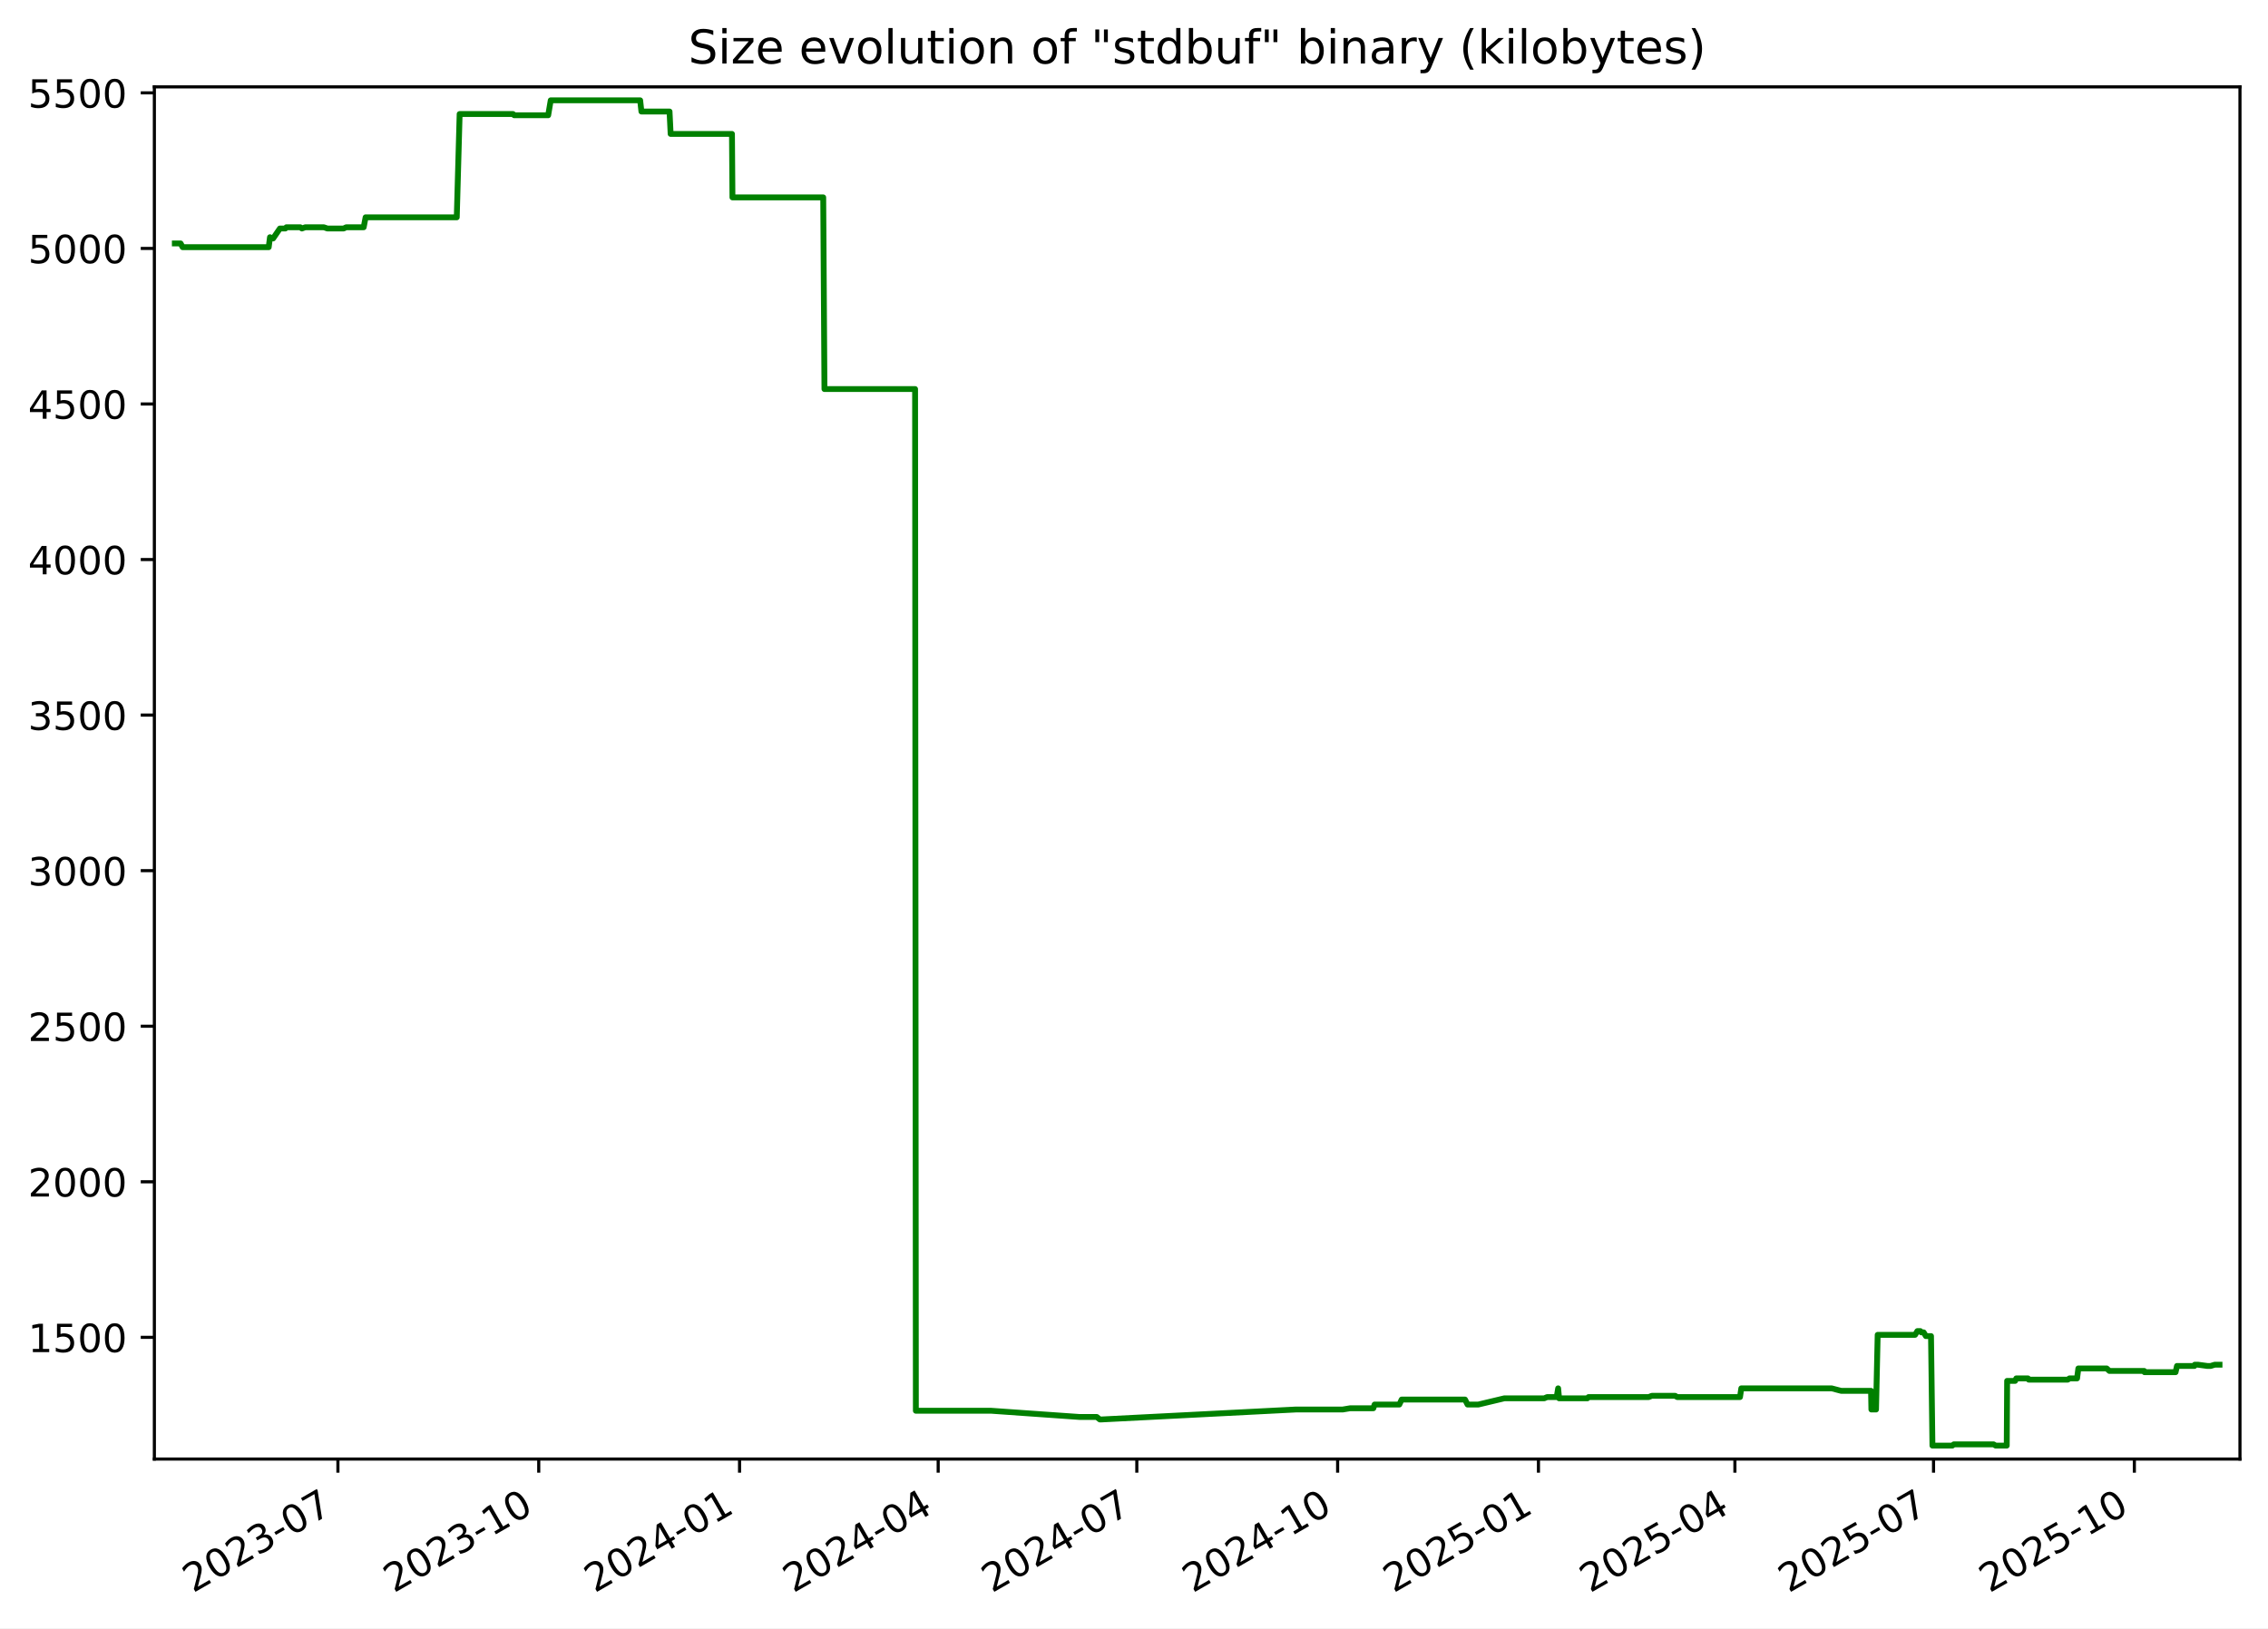
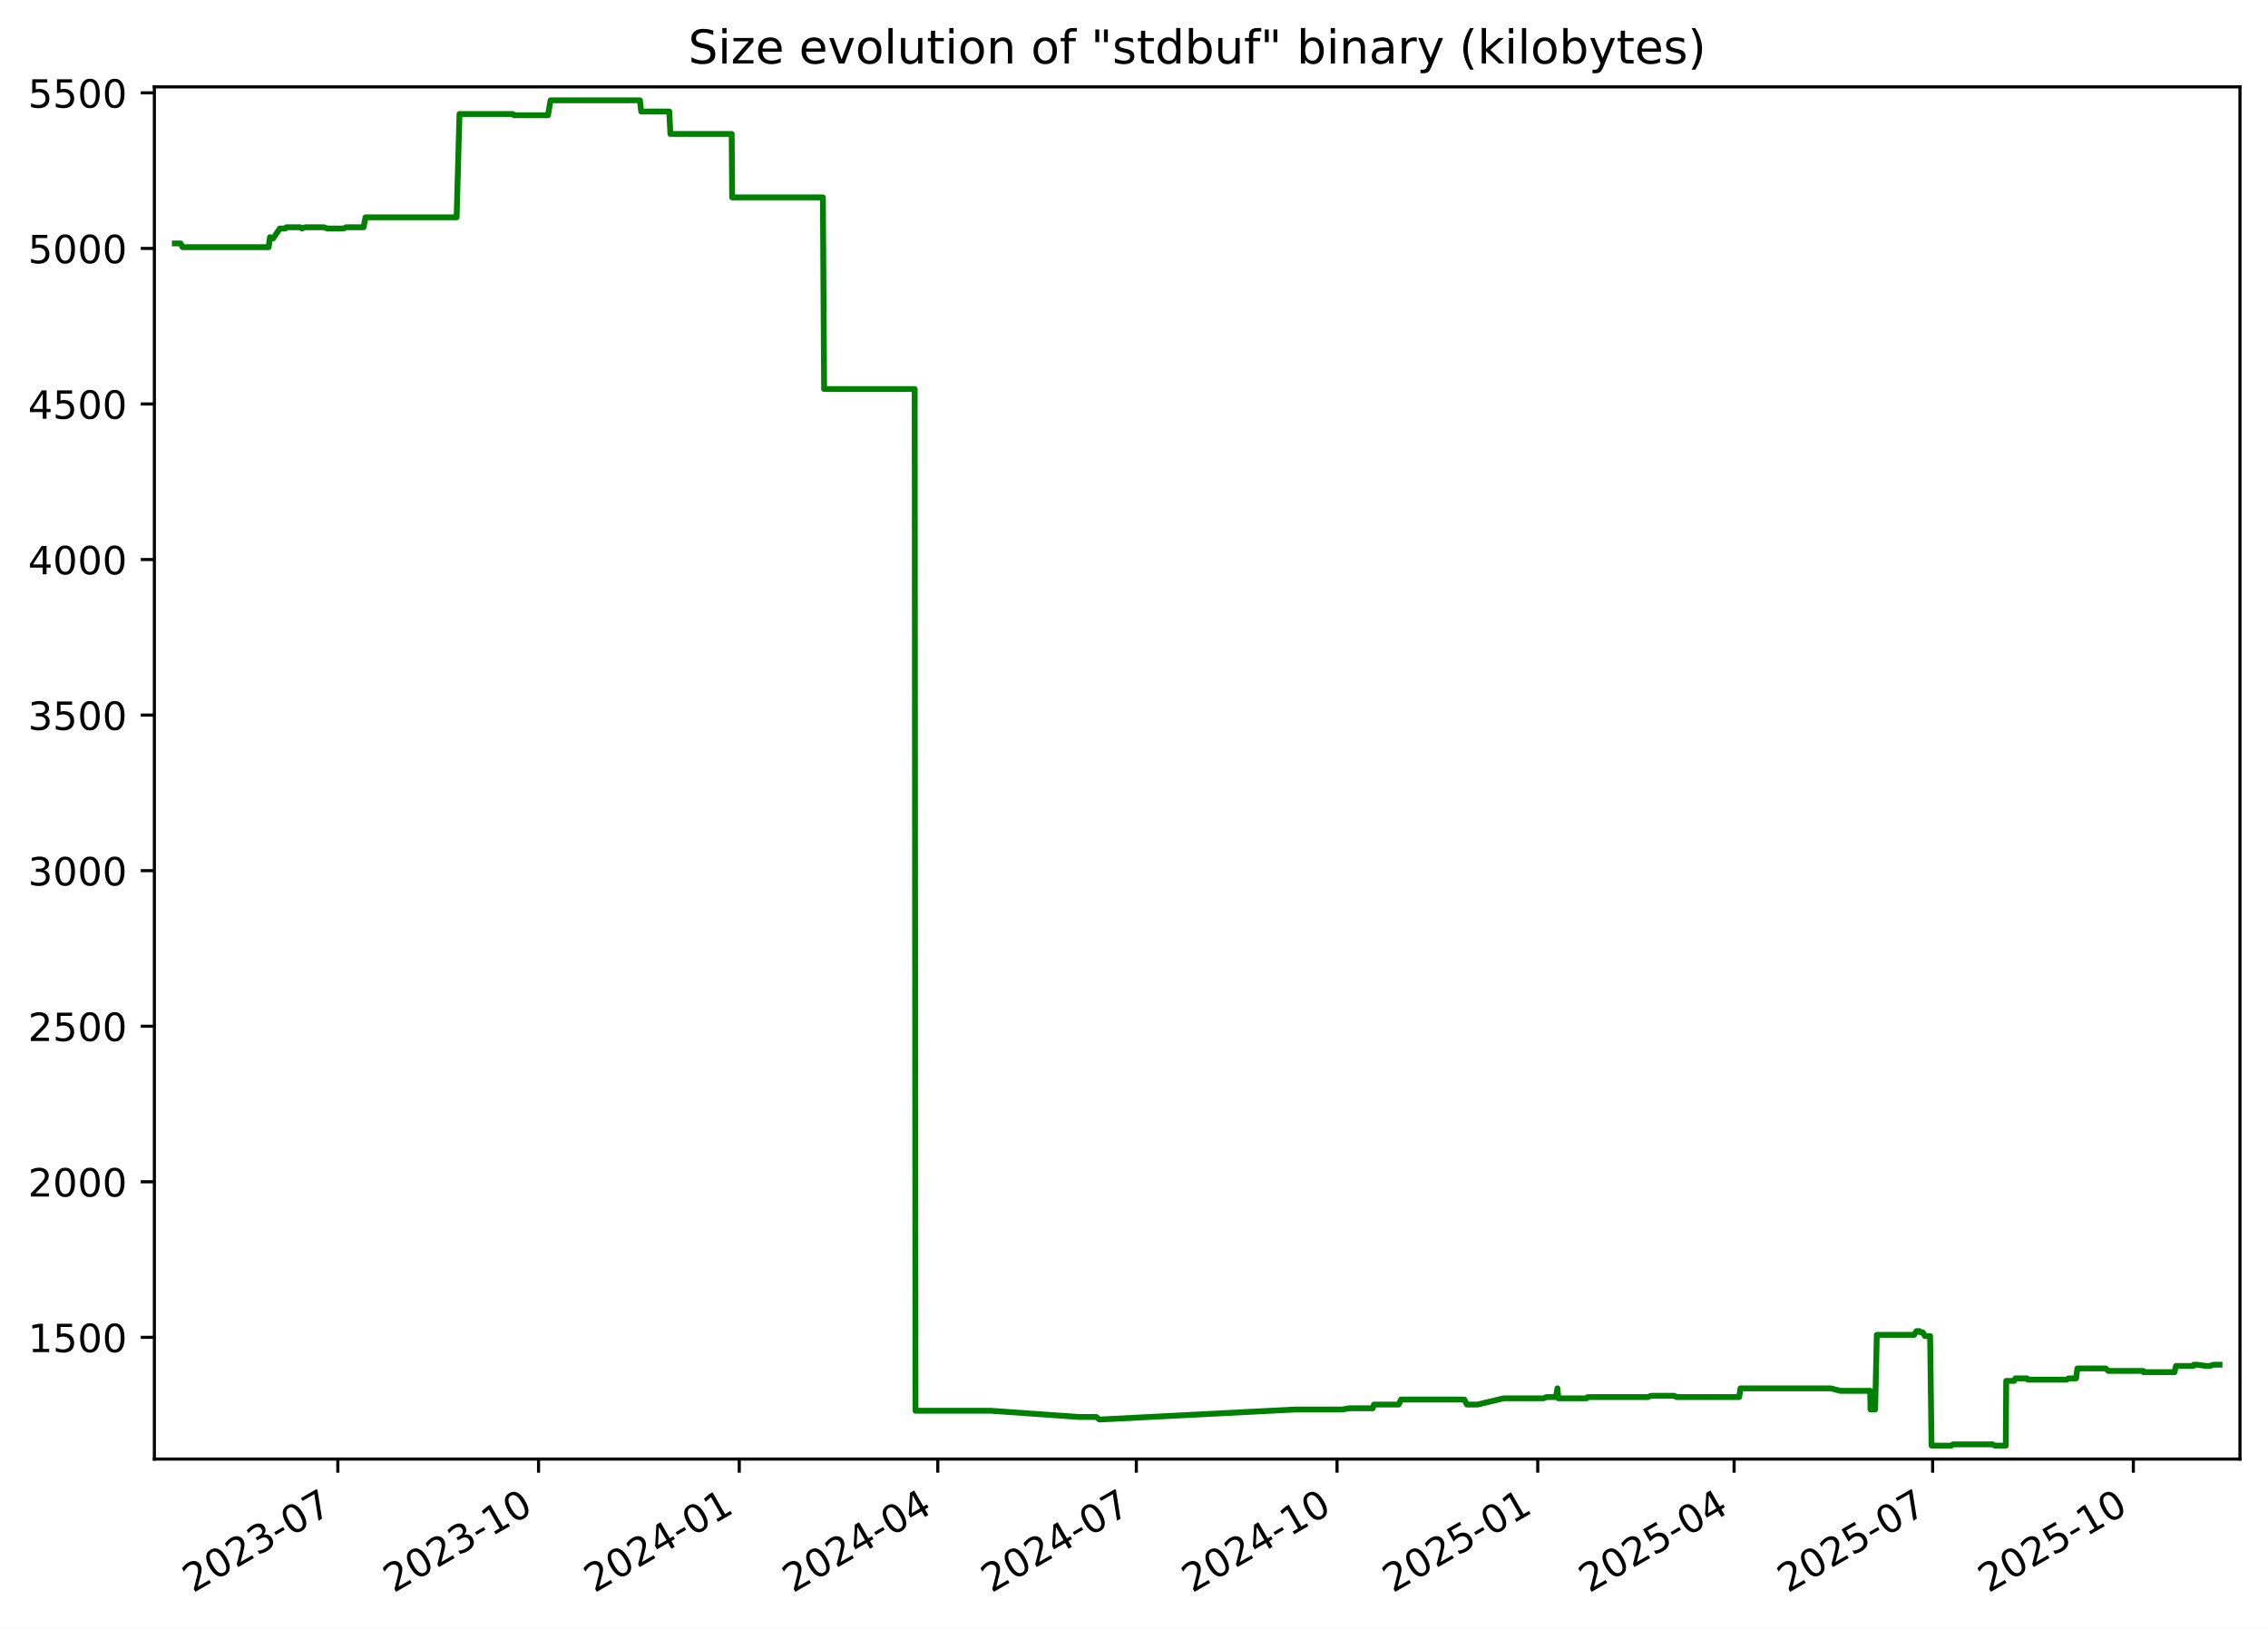
<svg xmlns="http://www.w3.org/2000/svg" xmlns:xlink="http://www.w3.org/1999/xlink" width="582.53pt" height="418.303pt" viewBox="0 0 582.53 418.303" version="1.1">
  <defs>
    <style type="text/css">*{stroke-linejoin: round; stroke-linecap: butt}</style>
  </defs>
  <g id="figure_1">
    <g id="patch_1">
      <path d="M -0 418.303  L 582.53 418.303  L 582.53 0  L -0 0  z " style="fill: #ffffff" />
    </g>
    <g id="axes_1">
      <g id="patch_2">
        <path d="M 39.65 374.83  L 575.33 374.83  L 575.33 22.318  L 39.65 22.318  z " style="fill: #ffffff" />
      </g>
      <g id="matplotlib.axis_1">
        <g id="xtick_1">
          <g id="line2d_1">
            <defs>
-               <path id="me5de325176" d="M 0 0  L 0 3.5  " style="stroke: #000000; stroke-width: 0.8" />
+               <path id="m847fffe5ec" d="M 0 0  L 0 3.5  " style="stroke: #000000; stroke-width: 0.8" />
            </defs>
            <g>
-               <use xlink:href="#me5de325176" x="86.793" y="374.83" style="stroke: #000000; stroke-width: 0.8" />
+               <use xlink:href="#m847fffe5ec" x="86.772" y="374.83" style="stroke: #000000; stroke-width: 0.8" />
            </g>
          </g>
          <g id="text_1">
-             <g transform="translate(49.56853 409.302) rotate(-30) scale(0.1 -0.1)">
+             <g transform="translate(49.54704 409.302) rotate(-30) scale(0.1 -0.1)">
              <defs>
                <path id="DejaVuSans-32" d="M 1228 531  L 3431 531  L 3431 0  L 469 0  L 469 531  Q 828 903 1448 1529  Q 2069 2156 2228 2338  Q 2531 2678 2651 2914  Q 2772 3150 2772 3378  Q 2772 3750 2511 3984  Q 2250 4219 1831 4219  Q 1534 4219 1204 4116  Q 875 4013 500 3803  L 500 4441  Q 881 4594 1212 4672  Q 1544 4750 1819 4750  Q 2544 4750 2975 4387  Q 3406 4025 3406 3419  Q 3406 3131 3298 2873  Q 3191 2616 2906 2266  Q 2828 2175 2409 1742  Q 1991 1309 1228 531  z " transform="scale(0.015625)" />
                <path id="DejaVuSans-30" d="M 2034 4250  Q 1547 4250 1301 3770  Q 1056 3291 1056 2328  Q 1056 1369 1301 889  Q 1547 409 2034 409  Q 2525 409 2770 889  Q 3016 1369 3016 2328  Q 3016 3291 2770 3770  Q 2525 4250 2034 4250  z M 2034 4750  Q 2819 4750 3233 4129  Q 3647 3509 3647 2328  Q 3647 1150 3233 529  Q 2819 -91 2034 -91  Q 1250 -91 836 529  Q 422 1150 422 2328  Q 422 3509 836 4129  Q 1250 4750 2034 4750  z " transform="scale(0.015625)" />
                <path id="DejaVuSans-33" d="M 2597 2516  Q 3050 2419 3304 2112  Q 3559 1806 3559 1356  Q 3559 666 3084 287  Q 2609 -91 1734 -91  Q 1441 -91 1130 -33  Q 819 25 488 141  L 488 750  Q 750 597 1062 519  Q 1375 441 1716 441  Q 2309 441 2620 675  Q 2931 909 2931 1356  Q 2931 1769 2642 2001  Q 2353 2234 1838 2234  L 1294 2234  L 1294 2753  L 1863 2753  Q 2328 2753 2575 2939  Q 2822 3125 2822 3475  Q 2822 3834 2567 4026  Q 2313 4219 1838 4219  Q 1578 4219 1281 4162  Q 984 4106 628 3988  L 628 4550  Q 988 4650 1302 4700  Q 1616 4750 1894 4750  Q 2613 4750 3031 4423  Q 3450 4097 3450 3541  Q 3450 3153 3228 2886  Q 3006 2619 2597 2516  z " transform="scale(0.015625)" />
                <path id="DejaVuSans-2d" d="M 313 2009  L 1997 2009  L 1997 1497  L 313 1497  L 313 2009  z " transform="scale(0.015625)" />
                <path id="DejaVuSans-37" d="M 525 4666  L 3525 4666  L 3525 4397  L 1831 0  L 1172 0  L 2766 4134  L 525 4134  L 525 4666  z " transform="scale(0.015625)" />
              </defs>
              <use xlink:href="#DejaVuSans-32" />
              <use xlink:href="#DejaVuSans-30" x="63.623" />
              <use xlink:href="#DejaVuSans-32" x="127.246" />
              <use xlink:href="#DejaVuSans-33" x="190.869" />
              <use xlink:href="#DejaVuSans-2d" x="254.492" />
              <use xlink:href="#DejaVuSans-30" x="290.576" />
              <use xlink:href="#DejaVuSans-37" x="354.199" />
            </g>
          </g>
        </g>
        <g id="xtick_2">
          <g id="line2d_2">
            <g>
-               <use xlink:href="#me5de325176" x="138.373" y="374.83" style="stroke: #000000; stroke-width: 0.8" />
+               <use xlink:href="#m847fffe5ec" x="138.325" y="374.83" style="stroke: #000000; stroke-width: 0.8" />
            </g>
          </g>
          <g id="text_2">
-             <g transform="translate(101.1477 409.302) rotate(-30) scale(0.1 -0.1)">
+             <g transform="translate(101.0997 409.302) rotate(-30) scale(0.1 -0.1)">
              <defs>
                <path id="DejaVuSans-31" d="M 794 531  L 1825 531  L 1825 4091  L 703 3866  L 703 4441  L 1819 4666  L 2450 4666  L 2450 531  L 3481 531  L 3481 0  L 794 0  L 794 531  z " transform="scale(0.015625)" />
              </defs>
              <use xlink:href="#DejaVuSans-32" />
              <use xlink:href="#DejaVuSans-30" x="63.623" />
              <use xlink:href="#DejaVuSans-32" x="127.246" />
              <use xlink:href="#DejaVuSans-33" x="190.869" />
              <use xlink:href="#DejaVuSans-2d" x="254.492" />
              <use xlink:href="#DejaVuSans-31" x="290.576" />
              <use xlink:href="#DejaVuSans-30" x="354.199" />
            </g>
          </g>
        </g>
        <g id="xtick_3">
          <g id="line2d_3">
            <g>
-               <use xlink:href="#me5de325176" x="189.952" y="374.83" style="stroke: #000000; stroke-width: 0.8" />
+               <use xlink:href="#m847fffe5ec" x="189.877" y="374.83" style="stroke: #000000; stroke-width: 0.8" />
            </g>
          </g>
          <g id="text_3">
-             <g transform="translate(152.7269 409.302) rotate(-30) scale(0.1 -0.1)">
+             <g transform="translate(152.6525 409.302) rotate(-30) scale(0.1 -0.1)">
              <defs>
                <path id="DejaVuSans-34" d="M 2419 4116  L 825 1625  L 2419 1625  L 2419 4116  z M 2253 4666  L 3047 4666  L 3047 1625  L 3713 1625  L 3713 1100  L 3047 1100  L 3047 0  L 2419 0  L 2419 1100  L 313 1100  L 313 1709  L 2253 4666  z " transform="scale(0.015625)" />
              </defs>
              <use xlink:href="#DejaVuSans-32" />
              <use xlink:href="#DejaVuSans-30" x="63.623" />
              <use xlink:href="#DejaVuSans-32" x="127.246" />
              <use xlink:href="#DejaVuSans-34" x="190.869" />
              <use xlink:href="#DejaVuSans-2d" x="254.492" />
              <use xlink:href="#DejaVuSans-30" x="290.576" />
              <use xlink:href="#DejaVuSans-31" x="354.199" />
            </g>
          </g>
        </g>
        <g id="xtick_4">
          <g id="line2d_4">
            <g>
-               <use xlink:href="#me5de325176" x="240.97" y="374.83" style="stroke: #000000; stroke-width: 0.8" />
+               <use xlink:href="#m847fffe5ec" x="240.87" y="374.83" style="stroke: #000000; stroke-width: 0.8" />
            </g>
          </g>
          <g id="text_4">
-             <g transform="translate(203.7454 409.302) rotate(-30) scale(0.1 -0.1)">
+             <g transform="translate(203.6448 409.302) rotate(-30) scale(0.1 -0.1)">
              <use xlink:href="#DejaVuSans-32" />
              <use xlink:href="#DejaVuSans-30" x="63.623" />
              <use xlink:href="#DejaVuSans-32" x="127.246" />
              <use xlink:href="#DejaVuSans-34" x="190.869" />
              <use xlink:href="#DejaVuSans-2d" x="254.492" />
              <use xlink:href="#DejaVuSans-30" x="290.576" />
              <use xlink:href="#DejaVuSans-34" x="354.199" />
            </g>
          </g>
        </g>
        <g id="xtick_5">
          <g id="line2d_5">
            <g>
-               <use xlink:href="#me5de325176" x="291.989" y="374.83" style="stroke: #000000; stroke-width: 0.8" />
+               <use xlink:href="#m847fffe5ec" x="291.862" y="374.83" style="stroke: #000000; stroke-width: 0.8" />
            </g>
          </g>
          <g id="text_5">
-             <g transform="translate(254.764 409.302) rotate(-30) scale(0.1 -0.1)">
+             <g transform="translate(254.6372 409.302) rotate(-30) scale(0.1 -0.1)">
              <use xlink:href="#DejaVuSans-32" />
              <use xlink:href="#DejaVuSans-30" x="63.623" />
              <use xlink:href="#DejaVuSans-32" x="127.246" />
              <use xlink:href="#DejaVuSans-34" x="190.869" />
              <use xlink:href="#DejaVuSans-2d" x="254.492" />
              <use xlink:href="#DejaVuSans-30" x="290.576" />
              <use xlink:href="#DejaVuSans-37" x="354.199" />
            </g>
          </g>
        </g>
        <g id="xtick_6">
          <g id="line2d_6">
            <g>
-               <use xlink:href="#me5de325176" x="343.568" y="374.83" style="stroke: #000000; stroke-width: 0.8" />
+               <use xlink:href="#m847fffe5ec" x="343.415" y="374.83" style="stroke: #000000; stroke-width: 0.8" />
            </g>
          </g>
          <g id="text_6">
-             <g transform="translate(306.3431 409.302) rotate(-30) scale(0.1 -0.1)">
+             <g transform="translate(306.1899 409.302) rotate(-30) scale(0.1 -0.1)">
              <use xlink:href="#DejaVuSans-32" />
              <use xlink:href="#DejaVuSans-30" x="63.623" />
              <use xlink:href="#DejaVuSans-32" x="127.246" />
              <use xlink:href="#DejaVuSans-34" x="190.869" />
              <use xlink:href="#DejaVuSans-2d" x="254.492" />
              <use xlink:href="#DejaVuSans-31" x="290.576" />
              <use xlink:href="#DejaVuSans-30" x="354.199" />
            </g>
          </g>
        </g>
        <g id="xtick_7">
          <g id="line2d_7">
            <g>
-               <use xlink:href="#me5de325176" x="395.147" y="374.83" style="stroke: #000000; stroke-width: 0.8" />
+               <use xlink:href="#m847fffe5ec" x="394.967" y="374.83" style="stroke: #000000; stroke-width: 0.8" />
            </g>
          </g>
          <g id="text_7">
-             <g transform="translate(357.9223 409.302) rotate(-30) scale(0.1 -0.1)">
+             <g transform="translate(357.7426 409.302) rotate(-30) scale(0.1 -0.1)">
              <defs>
                <path id="DejaVuSans-35" d="M 691 4666  L 3169 4666  L 3169 4134  L 1269 4134  L 1269 2991  Q 1406 3038 1543 3061  Q 1681 3084 1819 3084  Q 2600 3084 3056 2656  Q 3513 2228 3513 1497  Q 3513 744 3044 326  Q 2575 -91 1722 -91  Q 1428 -91 1123 -41  Q 819 9 494 109  L 494 744  Q 775 591 1075 516  Q 1375 441 1709 441  Q 2250 441 2565 725  Q 2881 1009 2881 1497  Q 2881 1984 2565 2268  Q 2250 2553 1709 2553  Q 1456 2553 1204 2497  Q 953 2441 691 2322  L 691 4666  z " transform="scale(0.015625)" />
              </defs>
              <use xlink:href="#DejaVuSans-32" />
              <use xlink:href="#DejaVuSans-30" x="63.623" />
              <use xlink:href="#DejaVuSans-32" x="127.246" />
              <use xlink:href="#DejaVuSans-35" x="190.869" />
              <use xlink:href="#DejaVuSans-2d" x="254.492" />
              <use xlink:href="#DejaVuSans-30" x="290.576" />
              <use xlink:href="#DejaVuSans-31" x="354.199" />
            </g>
          </g>
        </g>
        <g id="xtick_8">
          <g id="line2d_8">
            <g>
-               <use xlink:href="#me5de325176" x="445.605" y="374.83" style="stroke: #000000; stroke-width: 0.8" />
+               <use xlink:href="#m847fffe5ec" x="445.399" y="374.83" style="stroke: #000000; stroke-width: 0.8" />
            </g>
          </g>
          <g id="text_8">
-             <g transform="translate(408.3802 409.302) rotate(-30) scale(0.1 -0.1)">
+             <g transform="translate(408.1746 409.302) rotate(-30) scale(0.1 -0.1)">
              <use xlink:href="#DejaVuSans-32" />
              <use xlink:href="#DejaVuSans-30" x="63.623" />
              <use xlink:href="#DejaVuSans-32" x="127.246" />
              <use xlink:href="#DejaVuSans-35" x="190.869" />
              <use xlink:href="#DejaVuSans-2d" x="254.492" />
              <use xlink:href="#DejaVuSans-30" x="290.576" />
              <use xlink:href="#DejaVuSans-34" x="354.199" />
            </g>
          </g>
        </g>
        <g id="xtick_9">
          <g id="line2d_9">
            <g>
-               <use xlink:href="#me5de325176" x="496.624" y="374.83" style="stroke: #000000; stroke-width: 0.8" />
+               <use xlink:href="#m847fffe5ec" x="496.392" y="374.83" style="stroke: #000000; stroke-width: 0.8" />
            </g>
          </g>
          <g id="text_9">
-             <g transform="translate(459.3987 409.302) rotate(-30) scale(0.1 -0.1)">
+             <g transform="translate(459.167 409.302) rotate(-30) scale(0.1 -0.1)">
              <use xlink:href="#DejaVuSans-32" />
              <use xlink:href="#DejaVuSans-30" x="63.623" />
              <use xlink:href="#DejaVuSans-32" x="127.246" />
              <use xlink:href="#DejaVuSans-35" x="190.869" />
              <use xlink:href="#DejaVuSans-2d" x="254.492" />
              <use xlink:href="#DejaVuSans-30" x="290.576" />
              <use xlink:href="#DejaVuSans-37" x="354.199" />
            </g>
          </g>
        </g>
        <g id="xtick_10">
          <g id="line2d_10">
            <g>
-               <use xlink:href="#me5de325176" x="548.203" y="374.83" style="stroke: #000000; stroke-width: 0.8" />
+               <use xlink:href="#m847fffe5ec" x="547.944" y="374.83" style="stroke: #000000; stroke-width: 0.8" />
            </g>
          </g>
          <g id="text_10">
-             <g transform="translate(510.9779 409.302) rotate(-30) scale(0.1 -0.1)">
+             <g transform="translate(510.7197 409.302) rotate(-30) scale(0.1 -0.1)">
              <use xlink:href="#DejaVuSans-32" />
              <use xlink:href="#DejaVuSans-30" x="63.623" />
              <use xlink:href="#DejaVuSans-32" x="127.246" />
              <use xlink:href="#DejaVuSans-35" x="190.869" />
              <use xlink:href="#DejaVuSans-2d" x="254.492" />
              <use xlink:href="#DejaVuSans-31" x="290.576" />
              <use xlink:href="#DejaVuSans-30" x="354.199" />
            </g>
          </g>
        </g>
      </g>
      <g id="matplotlib.axis_2">
        <g id="ytick_1">
          <g id="line2d_11">
            <defs>
-               <path id="m9974423529" d="M 0 0  L -3.5 0  " style="stroke: #000000; stroke-width: 0.8" />
+               <path id="m165b636b04" d="M 0 0  L -3.5 0  " style="stroke: #000000; stroke-width: 0.8" />
            </defs>
            <g>
-               <use xlink:href="#m9974423529" x="39.65" y="343.56" style="stroke: #000000; stroke-width: 0.8" />
+               <use xlink:href="#m165b636b04" x="39.65" y="343.56" style="stroke: #000000; stroke-width: 0.8" />
            </g>
          </g>
          <g id="text_11">
            <g transform="translate(7.2 347.3591) scale(0.1 -0.1)">
              <use xlink:href="#DejaVuSans-31" />
              <use xlink:href="#DejaVuSans-35" x="63.623" />
              <use xlink:href="#DejaVuSans-30" x="127.246" />
              <use xlink:href="#DejaVuSans-30" x="190.869" />
            </g>
          </g>
        </g>
        <g id="ytick_2">
          <g id="line2d_12">
            <g>
-               <use xlink:href="#m9974423529" x="39.65" y="303.597" style="stroke: #000000; stroke-width: 0.8" />
+               <use xlink:href="#m165b636b04" x="39.65" y="303.597" style="stroke: #000000; stroke-width: 0.8" />
            </g>
          </g>
          <g id="text_12">
            <g transform="translate(7.2 307.3961) scale(0.1 -0.1)">
              <use xlink:href="#DejaVuSans-32" />
              <use xlink:href="#DejaVuSans-30" x="63.623" />
              <use xlink:href="#DejaVuSans-30" x="127.246" />
              <use xlink:href="#DejaVuSans-30" x="190.869" />
            </g>
          </g>
        </g>
        <g id="ytick_3">
          <g id="line2d_13">
            <g>
-               <use xlink:href="#m9974423529" x="39.65" y="263.634" style="stroke: #000000; stroke-width: 0.8" />
+               <use xlink:href="#m165b636b04" x="39.65" y="263.634" style="stroke: #000000; stroke-width: 0.8" />
            </g>
          </g>
          <g id="text_13">
            <g transform="translate(7.2 267.4331) scale(0.1 -0.1)">
              <use xlink:href="#DejaVuSans-32" />
              <use xlink:href="#DejaVuSans-35" x="63.623" />
              <use xlink:href="#DejaVuSans-30" x="127.246" />
              <use xlink:href="#DejaVuSans-30" x="190.869" />
            </g>
          </g>
        </g>
        <g id="ytick_4">
          <g id="line2d_14">
            <g>
-               <use xlink:href="#m9974423529" x="39.65" y="223.671" style="stroke: #000000; stroke-width: 0.8" />
+               <use xlink:href="#m165b636b04" x="39.65" y="223.671" style="stroke: #000000; stroke-width: 0.8" />
            </g>
          </g>
          <g id="text_14">
            <g transform="translate(7.2 227.4701) scale(0.1 -0.1)">
              <use xlink:href="#DejaVuSans-33" />
              <use xlink:href="#DejaVuSans-30" x="63.623" />
              <use xlink:href="#DejaVuSans-30" x="127.246" />
              <use xlink:href="#DejaVuSans-30" x="190.869" />
            </g>
          </g>
        </g>
        <g id="ytick_5">
          <g id="line2d_15">
            <g>
-               <use xlink:href="#m9974423529" x="39.65" y="183.708" style="stroke: #000000; stroke-width: 0.8" />
+               <use xlink:href="#m165b636b04" x="39.65" y="183.708" style="stroke: #000000; stroke-width: 0.8" />
            </g>
          </g>
          <g id="text_15">
            <g transform="translate(7.2 187.5071) scale(0.1 -0.1)">
              <use xlink:href="#DejaVuSans-33" />
              <use xlink:href="#DejaVuSans-35" x="63.623" />
              <use xlink:href="#DejaVuSans-30" x="127.246" />
              <use xlink:href="#DejaVuSans-30" x="190.869" />
            </g>
          </g>
        </g>
        <g id="ytick_6">
          <g id="line2d_16">
            <g>
-               <use xlink:href="#m9974423529" x="39.65" y="143.745" style="stroke: #000000; stroke-width: 0.8" />
+               <use xlink:href="#m165b636b04" x="39.65" y="143.745" style="stroke: #000000; stroke-width: 0.8" />
            </g>
          </g>
          <g id="text_16">
            <g transform="translate(7.2 147.5441) scale(0.1 -0.1)">
              <use xlink:href="#DejaVuSans-34" />
              <use xlink:href="#DejaVuSans-30" x="63.623" />
              <use xlink:href="#DejaVuSans-30" x="127.246" />
              <use xlink:href="#DejaVuSans-30" x="190.869" />
            </g>
          </g>
        </g>
        <g id="ytick_7">
          <g id="line2d_17">
            <g>
-               <use xlink:href="#m9974423529" x="39.65" y="103.782" style="stroke: #000000; stroke-width: 0.8" />
+               <use xlink:href="#m165b636b04" x="39.65" y="103.782" style="stroke: #000000; stroke-width: 0.8" />
            </g>
          </g>
          <g id="text_17">
            <g transform="translate(7.2 107.5811) scale(0.1 -0.1)">
              <use xlink:href="#DejaVuSans-34" />
              <use xlink:href="#DejaVuSans-35" x="63.623" />
              <use xlink:href="#DejaVuSans-30" x="127.246" />
              <use xlink:href="#DejaVuSans-30" x="190.869" />
            </g>
          </g>
        </g>
        <g id="ytick_8">
          <g id="line2d_18">
            <g>
-               <use xlink:href="#m9974423529" x="39.65" y="63.819" style="stroke: #000000; stroke-width: 0.8" />
+               <use xlink:href="#m165b636b04" x="39.65" y="63.819" style="stroke: #000000; stroke-width: 0.8" />
            </g>
          </g>
          <g id="text_18">
            <g transform="translate(7.2 67.61812) scale(0.1 -0.1)">
              <use xlink:href="#DejaVuSans-35" />
              <use xlink:href="#DejaVuSans-30" x="63.623" />
              <use xlink:href="#DejaVuSans-30" x="127.246" />
              <use xlink:href="#DejaVuSans-30" x="190.869" />
            </g>
          </g>
        </g>
        <g id="ytick_9">
          <g id="line2d_19">
            <g>
-               <use xlink:href="#m9974423529" x="39.65" y="23.856" style="stroke: #000000; stroke-width: 0.8" />
+               <use xlink:href="#m165b636b04" x="39.65" y="23.856" style="stroke: #000000; stroke-width: 0.8" />
            </g>
          </g>
          <g id="text_19">
            <g transform="translate(7.2 27.65512) scale(0.1 -0.1)">
              <use xlink:href="#DejaVuSans-35" />
              <use xlink:href="#DejaVuSans-35" x="63.623" />
              <use xlink:href="#DejaVuSans-30" x="127.246" />
              <use xlink:href="#DejaVuSans-30" x="190.869" />
            </g>
          </g>
        </g>
      </g>
      <g id="line2d_20">
-         <path d="M 44.902 62.54  L 46.386 62.54  L 46.905 63.499  L 69.017 63.499  L 69.345 60.942  L 69.947 61.261  L 70.146 61.261  L 71.894 58.704  L 73.293 58.704  L 73.555 58.384  L 77.141 58.384  L 77.545 58.704  L 78.408 58.384  L 83.173 58.384  L 84.104 58.704  L 88.263 58.704  L 88.913 58.384  L 93.414 58.384  L 93.903 55.826  L 117.319 55.826  L 118.058 29.291  L 131.765 29.291  L 132.08 29.611  L 140.8 29.611  L 141.45 25.774  L 164.425 25.774  L 164.746 28.651  L 171.968 28.651  L 172.251 34.406  L 188.006 34.406  L 188.127 50.711  L 211.444 50.711  L 211.759 99.945  L 235.038 99.945  L 235.237 362.422  L 254.583 362.422  L 277.306 364.021  L 281.704 364.021  L 282.494 364.66  L 282.835 364.66  L 332.817 362.103  L 344.86 362.103  L 346.764 361.783  L 352.738 361.783  L 353.065 360.824  L 359.411 360.824  L 360.017 359.545  L 376.283 359.545  L 376.941 360.824  L 379.701 360.824  L 386.4 359.225  L 396.637 359.225  L 397.374 358.906  L 399.832 358.906  L 400.205 356.668  L 400.441 359.225  L 407.716 359.225  L 408.017 358.906  L 423.475 358.906  L 424.253 358.586  L 430.264 358.586  L 430.792 358.906  L 446.916 358.906  L 447.247 356.668  L 470.454 356.668  L 472.904 357.307  L 480.574 357.307  L 480.661 362.103  L 481.851 362.103  L 482.277 342.92  L 491.881 342.92  L 492.473 341.961  L 493.244 341.961  L 493.461 342.281  L 494.085 342.281  L 494.657 343.24  L 495.977 343.24  L 496.341 371.374  L 501.452 371.374  L 501.837 371.054  L 512.049 371.054  L 512.579 371.374  L 515.426 371.374  L 515.526 354.75  L 517.579 354.75  L 517.874 354.11  L 520.882 354.11  L 521.074 354.43  L 531.105 354.43  L 531.529 354.11  L 533.487 354.11  L 533.82 351.552  L 541.096 351.552  L 541.792 352.192  L 550.728 352.192  L 550.815 352.512  L 558.789 352.512  L 559.152 350.913  L 563.634 350.913  L 563.719 350.593  L 564.551 350.593  L 566.941 350.913  L 567.805 350.913  L 568.847 350.593  L 570.078 350.593  L 570.078 350.593  " clip-path="url(#p5220fa15f0)" style="fill: none; stroke: #008000; stroke-width: 1.5; stroke-linecap: square" />
+         <path d="M 44.902 62.54  L 46.385 62.54  L 46.904 63.499  L 69.005 63.499  L 69.333 60.942  L 69.935 61.261  L 70.133 61.261  L 71.88 58.704  L 73.278 58.704  L 73.541 58.384  L 77.124 58.384  L 77.528 58.704  L 78.391 58.384  L 83.154 58.384  L 84.084 58.704  L 88.241 58.704  L 88.89 58.384  L 93.389 58.384  L 93.877 55.826  L 117.282 55.826  L 118.02 29.291  L 131.721 29.291  L 132.036 29.611  L 140.751 29.611  L 141.401 25.774  L 164.364 25.774  L 164.684 28.651  L 171.903 28.651  L 172.186 34.406  L 187.933 34.406  L 188.054 50.711  L 211.359 50.711  L 211.673 99.945  L 234.941 99.945  L 235.14 362.422  L 254.476 362.422  L 277.187 364.021  L 281.583 364.021  L 282.372 364.66  L 282.713 364.66  L 332.669 362.103  L 344.706 362.103  L 346.609 361.783  L 352.58 361.783  L 352.906 360.824  L 359.25 360.824  L 359.855 359.545  L 376.113 359.545  L 376.77 360.824  L 379.529 360.824  L 386.225 359.225  L 396.457 359.225  L 397.193 358.906  L 399.649 358.906  L 400.023 356.668  L 400.258 359.225  L 407.53 359.225  L 407.83 358.906  L 423.281 358.906  L 424.059 358.586  L 430.067 358.586  L 430.594 358.906  L 446.71 358.906  L 447.04 356.668  L 470.236 356.668  L 472.685 357.307  L 480.35 357.307  L 480.437 362.103  L 481.627 362.103  L 482.052 342.92  L 491.651 342.92  L 492.244 341.961  L 493.014 341.961  L 493.231 342.281  L 493.854 342.281  L 494.427 343.24  L 495.746 343.24  L 496.11 371.374  L 501.218 371.374  L 501.603 371.054  L 511.809 371.054  L 512.339 371.374  L 515.185 371.374  L 515.285 354.75  L 517.336 354.75  L 517.632 354.11  L 520.638 354.11  L 520.83 354.43  L 530.856 354.43  L 531.28 354.11  L 533.236 354.11  L 533.57 351.552  L 540.841 351.552  L 541.537 352.192  L 550.469 352.192  L 550.555 352.512  L 558.526 352.512  L 558.889 350.913  L 563.368 350.913  L 563.453 350.593  L 564.284 350.593  L 566.673 350.913  L 567.537 350.913  L 568.578 350.593  L 570.078 350.593  L 570.078 350.593  " clip-path="url(#pb843be3e9f)" style="fill: none; stroke: #008000; stroke-width: 1.5; stroke-linecap: square" />
      </g>
      <g id="patch_3">
        <path d="M 39.65 374.83  L 39.65 22.318  " style="fill: none; stroke: #000000; stroke-width: 0.8; stroke-linejoin: miter; stroke-linecap: square" />
      </g>
      <g id="patch_4">
        <path d="M 575.33 374.83  L 575.33 22.318  " style="fill: none; stroke: #000000; stroke-width: 0.8; stroke-linejoin: miter; stroke-linecap: square" />
      </g>
      <g id="patch_5">
        <path d="M 39.65 374.83  L 575.33 374.83  " style="fill: none; stroke: #000000; stroke-width: 0.8; stroke-linejoin: miter; stroke-linecap: square" />
      </g>
      <g id="patch_6">
        <path d="M 39.65 22.318  L 575.33 22.318  " style="fill: none; stroke: #000000; stroke-width: 0.8; stroke-linejoin: miter; stroke-linecap: square" />
      </g>
      <g id="text_20">
        <g transform="translate(176.7837 16.31812) scale(0.12 -0.12)">
          <defs>
            <path id="DejaVuSans-53" d="M 3425 4513  L 3425 3897  Q 3066 4069 2747 4153  Q 2428 4238 2131 4238  Q 1616 4238 1336 4038  Q 1056 3838 1056 3469  Q 1056 3159 1242 3001  Q 1428 2844 1947 2747  L 2328 2669  Q 3034 2534 3370 2195  Q 3706 1856 3706 1288  Q 3706 609 3251 259  Q 2797 -91 1919 -91  Q 1588 -91 1214 -16  Q 841 59 441 206  L 441 856  Q 825 641 1194 531  Q 1563 422 1919 422  Q 2459 422 2753 634  Q 3047 847 3047 1241  Q 3047 1584 2836 1778  Q 2625 1972 2144 2069  L 1759 2144  Q 1053 2284 737 2584  Q 422 2884 422 3419  Q 422 4038 858 4394  Q 1294 4750 2059 4750  Q 2388 4750 2728 4690  Q 3069 4631 3425 4513  z " transform="scale(0.015625)" />
            <path id="DejaVuSans-69" d="M 603 3500  L 1178 3500  L 1178 0  L 603 0  L 603 3500  z M 603 4863  L 1178 4863  L 1178 4134  L 603 4134  L 603 4863  z " transform="scale(0.015625)" />
            <path id="DejaVuSans-7a" d="M 353 3500  L 3084 3500  L 3084 2975  L 922 459  L 3084 459  L 3084 0  L 275 0  L 275 525  L 2438 3041  L 353 3041  L 353 3500  z " transform="scale(0.015625)" />
            <path id="DejaVuSans-65" d="M 3597 1894  L 3597 1613  L 953 1613  Q 991 1019 1311 708  Q 1631 397 2203 397  Q 2534 397 2845 478  Q 3156 559 3463 722  L 3463 178  Q 3153 47 2828 -22  Q 2503 -91 2169 -91  Q 1331 -91 842 396  Q 353 884 353 1716  Q 353 2575 817 3079  Q 1281 3584 2069 3584  Q 2775 3584 3186 3129  Q 3597 2675 3597 1894  z M 3022 2063  Q 3016 2534 2758 2815  Q 2500 3097 2075 3097  Q 1594 3097 1305 2825  Q 1016 2553 972 2059  L 3022 2063  z " transform="scale(0.015625)" />
            <path id="DejaVuSans-20" transform="scale(0.015625)" />
            <path id="DejaVuSans-76" d="M 191 3500  L 800 3500  L 1894 563  L 2988 3500  L 3597 3500  L 2284 0  L 1503 0  L 191 3500  z " transform="scale(0.015625)" />
            <path id="DejaVuSans-6f" d="M 1959 3097  Q 1497 3097 1228 2736  Q 959 2375 959 1747  Q 959 1119 1226 758  Q 1494 397 1959 397  Q 2419 397 2687 759  Q 2956 1122 2956 1747  Q 2956 2369 2687 2733  Q 2419 3097 1959 3097  z M 1959 3584  Q 2709 3584 3137 3096  Q 3566 2609 3566 1747  Q 3566 888 3137 398  Q 2709 -91 1959 -91  Q 1206 -91 779 398  Q 353 888 353 1747  Q 353 2609 779 3096  Q 1206 3584 1959 3584  z " transform="scale(0.015625)" />
            <path id="DejaVuSans-6c" d="M 603 4863  L 1178 4863  L 1178 0  L 603 0  L 603 4863  z " transform="scale(0.015625)" />
            <path id="DejaVuSans-75" d="M 544 1381  L 544 3500  L 1119 3500  L 1119 1403  Q 1119 906 1312 657  Q 1506 409 1894 409  Q 2359 409 2629 706  Q 2900 1003 2900 1516  L 2900 3500  L 3475 3500  L 3475 0  L 2900 0  L 2900 538  Q 2691 219 2414 64  Q 2138 -91 1772 -91  Q 1169 -91 856 284  Q 544 659 544 1381  z M 1991 3584  L 1991 3584  z " transform="scale(0.015625)" />
            <path id="DejaVuSans-74" d="M 1172 4494  L 1172 3500  L 2356 3500  L 2356 3053  L 1172 3053  L 1172 1153  Q 1172 725 1289 603  Q 1406 481 1766 481  L 2356 481  L 2356 0  L 1766 0  Q 1100 0 847 248  Q 594 497 594 1153  L 594 3053  L 172 3053  L 172 3500  L 594 3500  L 594 4494  L 1172 4494  z " transform="scale(0.015625)" />
            <path id="DejaVuSans-6e" d="M 3513 2113  L 3513 0  L 2938 0  L 2938 2094  Q 2938 2591 2744 2837  Q 2550 3084 2163 3084  Q 1697 3084 1428 2787  Q 1159 2491 1159 1978  L 1159 0  L 581 0  L 581 3500  L 1159 3500  L 1159 2956  Q 1366 3272 1645 3428  Q 1925 3584 2291 3584  Q 2894 3584 3203 3211  Q 3513 2838 3513 2113  z " transform="scale(0.015625)" />
            <path id="DejaVuSans-66" d="M 2375 4863  L 2375 4384  L 1825 4384  Q 1516 4384 1395 4259  Q 1275 4134 1275 3809  L 1275 3500  L 2222 3500  L 2222 3053  L 1275 3053  L 1275 0  L 697 0  L 697 3053  L 147 3053  L 147 3500  L 697 3500  L 697 3744  Q 697 4328 969 4595  Q 1241 4863 1831 4863  L 2375 4863  z " transform="scale(0.015625)" />
            <path id="DejaVuSans-22" d="M 1147 4666  L 1147 2931  L 616 2931  L 616 4666  L 1147 4666  z M 2328 4666  L 2328 2931  L 1797 2931  L 1797 4666  L 2328 4666  z " transform="scale(0.015625)" />
            <path id="DejaVuSans-73" d="M 2834 3397  L 2834 2853  Q 2591 2978 2328 3040  Q 2066 3103 1784 3103  Q 1356 3103 1142 2972  Q 928 2841 928 2578  Q 928 2378 1081 2264  Q 1234 2150 1697 2047  L 1894 2003  Q 2506 1872 2764 1633  Q 3022 1394 3022 966  Q 3022 478 2636 193  Q 2250 -91 1575 -91  Q 1294 -91 989 -36  Q 684 19 347 128  L 347 722  Q 666 556 975 473  Q 1284 391 1588 391  Q 1994 391 2212 530  Q 2431 669 2431 922  Q 2431 1156 2273 1281  Q 2116 1406 1581 1522  L 1381 1569  Q 847 1681 609 1914  Q 372 2147 372 2553  Q 372 3047 722 3315  Q 1072 3584 1716 3584  Q 2034 3584 2315 3537  Q 2597 3491 2834 3397  z " transform="scale(0.015625)" />
            <path id="DejaVuSans-64" d="M 2906 2969  L 2906 4863  L 3481 4863  L 3481 0  L 2906 0  L 2906 525  Q 2725 213 2448 61  Q 2172 -91 1784 -91  Q 1150 -91 751 415  Q 353 922 353 1747  Q 353 2572 751 3078  Q 1150 3584 1784 3584  Q 2172 3584 2448 3432  Q 2725 3281 2906 2969  z M 947 1747  Q 947 1113 1208 752  Q 1469 391 1925 391  Q 2381 391 2643 752  Q 2906 1113 2906 1747  Q 2906 2381 2643 2742  Q 2381 3103 1925 3103  Q 1469 3103 1208 2742  Q 947 2381 947 1747  z " transform="scale(0.015625)" />
            <path id="DejaVuSans-62" d="M 3116 1747  Q 3116 2381 2855 2742  Q 2594 3103 2138 3103  Q 1681 3103 1420 2742  Q 1159 2381 1159 1747  Q 1159 1113 1420 752  Q 1681 391 2138 391  Q 2594 391 2855 752  Q 3116 1113 3116 1747  z M 1159 2969  Q 1341 3281 1617 3432  Q 1894 3584 2278 3584  Q 2916 3584 3314 3078  Q 3713 2572 3713 1747  Q 3713 922 3314 415  Q 2916 -91 2278 -91  Q 1894 -91 1617 61  Q 1341 213 1159 525  L 1159 0  L 581 0  L 581 4863  L 1159 4863  L 1159 2969  z " transform="scale(0.015625)" />
            <path id="DejaVuSans-61" d="M 2194 1759  Q 1497 1759 1228 1600  Q 959 1441 959 1056  Q 959 750 1161 570  Q 1363 391 1709 391  Q 2188 391 2477 730  Q 2766 1069 2766 1631  L 2766 1759  L 2194 1759  z M 3341 1997  L 3341 0  L 2766 0  L 2766 531  Q 2569 213 2275 61  Q 1981 -91 1556 -91  Q 1019 -91 701 211  Q 384 513 384 1019  Q 384 1609 779 1909  Q 1175 2209 1959 2209  L 2766 2209  L 2766 2266  Q 2766 2663 2505 2880  Q 2244 3097 1772 3097  Q 1472 3097 1187 3025  Q 903 2953 641 2809  L 641 3341  Q 956 3463 1253 3523  Q 1550 3584 1831 3584  Q 2591 3584 2966 3190  Q 3341 2797 3341 1997  z " transform="scale(0.015625)" />
            <path id="DejaVuSans-72" d="M 2631 2963  Q 2534 3019 2420 3045  Q 2306 3072 2169 3072  Q 1681 3072 1420 2755  Q 1159 2438 1159 1844  L 1159 0  L 581 0  L 581 3500  L 1159 3500  L 1159 2956  Q 1341 3275 1631 3429  Q 1922 3584 2338 3584  Q 2397 3584 2469 3576  Q 2541 3569 2628 3553  L 2631 2963  z " transform="scale(0.015625)" />
            <path id="DejaVuSans-79" d="M 2059 -325  Q 1816 -950 1584 -1140  Q 1353 -1331 966 -1331  L 506 -1331  L 506 -850  L 844 -850  Q 1081 -850 1212 -737  Q 1344 -625 1503 -206  L 1606 56  L 191 3500  L 800 3500  L 1894 763  L 2988 3500  L 3597 3500  L 2059 -325  z " transform="scale(0.015625)" />
            <path id="DejaVuSans-28" d="M 1984 4856  Q 1566 4138 1362 3434  Q 1159 2731 1159 2009  Q 1159 1288 1364 580  Q 1569 -128 1984 -844  L 1484 -844  Q 1016 -109 783 600  Q 550 1309 550 2009  Q 550 2706 781 3412  Q 1013 4119 1484 4856  L 1984 4856  z " transform="scale(0.015625)" />
            <path id="DejaVuSans-6b" d="M 581 4863  L 1159 4863  L 1159 1991  L 2875 3500  L 3609 3500  L 1753 1863  L 3688 0  L 2938 0  L 1159 1709  L 1159 0  L 581 0  L 581 4863  z " transform="scale(0.015625)" />
            <path id="DejaVuSans-29" d="M 513 4856  L 1013 4856  Q 1481 4119 1714 3412  Q 1947 2706 1947 2009  Q 1947 1309 1714 600  Q 1481 -109 1013 -844  L 513 -844  Q 928 -128 1133 580  Q 1338 1288 1338 2009  Q 1338 2731 1133 3434  Q 928 4138 513 4856  z " transform="scale(0.015625)" />
          </defs>
          <use xlink:href="#DejaVuSans-53" />
          <use xlink:href="#DejaVuSans-69" x="63.477" />
          <use xlink:href="#DejaVuSans-7a" x="91.26" />
          <use xlink:href="#DejaVuSans-65" x="143.75" />
          <use xlink:href="#DejaVuSans-20" x="205.273" />
          <use xlink:href="#DejaVuSans-65" x="237.061" />
          <use xlink:href="#DejaVuSans-76" x="298.584" />
          <use xlink:href="#DejaVuSans-6f" x="357.764" />
          <use xlink:href="#DejaVuSans-6c" x="418.945" />
          <use xlink:href="#DejaVuSans-75" x="446.729" />
          <use xlink:href="#DejaVuSans-74" x="510.107" />
          <use xlink:href="#DejaVuSans-69" x="549.316" />
          <use xlink:href="#DejaVuSans-6f" x="577.1" />
          <use xlink:href="#DejaVuSans-6e" x="638.281" />
          <use xlink:href="#DejaVuSans-20" x="701.66" />
          <use xlink:href="#DejaVuSans-6f" x="733.447" />
          <use xlink:href="#DejaVuSans-66" x="794.629" />
          <use xlink:href="#DejaVuSans-20" x="829.834" />
          <use xlink:href="#DejaVuSans-22" x="861.621" />
          <use xlink:href="#DejaVuSans-73" x="907.617" />
          <use xlink:href="#DejaVuSans-74" x="959.717" />
          <use xlink:href="#DejaVuSans-64" x="998.926" />
          <use xlink:href="#DejaVuSans-62" x="1062.402" />
          <use xlink:href="#DejaVuSans-75" x="1125.879" />
          <use xlink:href="#DejaVuSans-66" x="1189.258" />
          <use xlink:href="#DejaVuSans-22" x="1224.463" />
          <use xlink:href="#DejaVuSans-20" x="1270.459" />
          <use xlink:href="#DejaVuSans-62" x="1302.246" />
          <use xlink:href="#DejaVuSans-69" x="1365.723" />
          <use xlink:href="#DejaVuSans-6e" x="1393.506" />
          <use xlink:href="#DejaVuSans-61" x="1456.885" />
          <use xlink:href="#DejaVuSans-72" x="1518.164" />
          <use xlink:href="#DejaVuSans-79" x="1559.277" />
          <use xlink:href="#DejaVuSans-20" x="1618.457" />
          <use xlink:href="#DejaVuSans-28" x="1650.244" />
          <use xlink:href="#DejaVuSans-6b" x="1689.258" />
          <use xlink:href="#DejaVuSans-69" x="1747.168" />
          <use xlink:href="#DejaVuSans-6c" x="1774.951" />
          <use xlink:href="#DejaVuSans-6f" x="1802.734" />
          <use xlink:href="#DejaVuSans-62" x="1863.916" />
          <use xlink:href="#DejaVuSans-79" x="1927.393" />
          <use xlink:href="#DejaVuSans-74" x="1986.572" />
          <use xlink:href="#DejaVuSans-65" x="2025.781" />
          <use xlink:href="#DejaVuSans-73" x="2087.305" />
          <use xlink:href="#DejaVuSans-29" x="2139.404" />
        </g>
      </g>
    </g>
  </g>
  <defs>
-     <clipPath id="p5220fa15f0">
+     <clipPath id="pb843be3e9f">
      <rect x="39.65" y="22.318" width="535.68" height="352.512" />
    </clipPath>
  </defs>
</svg>
